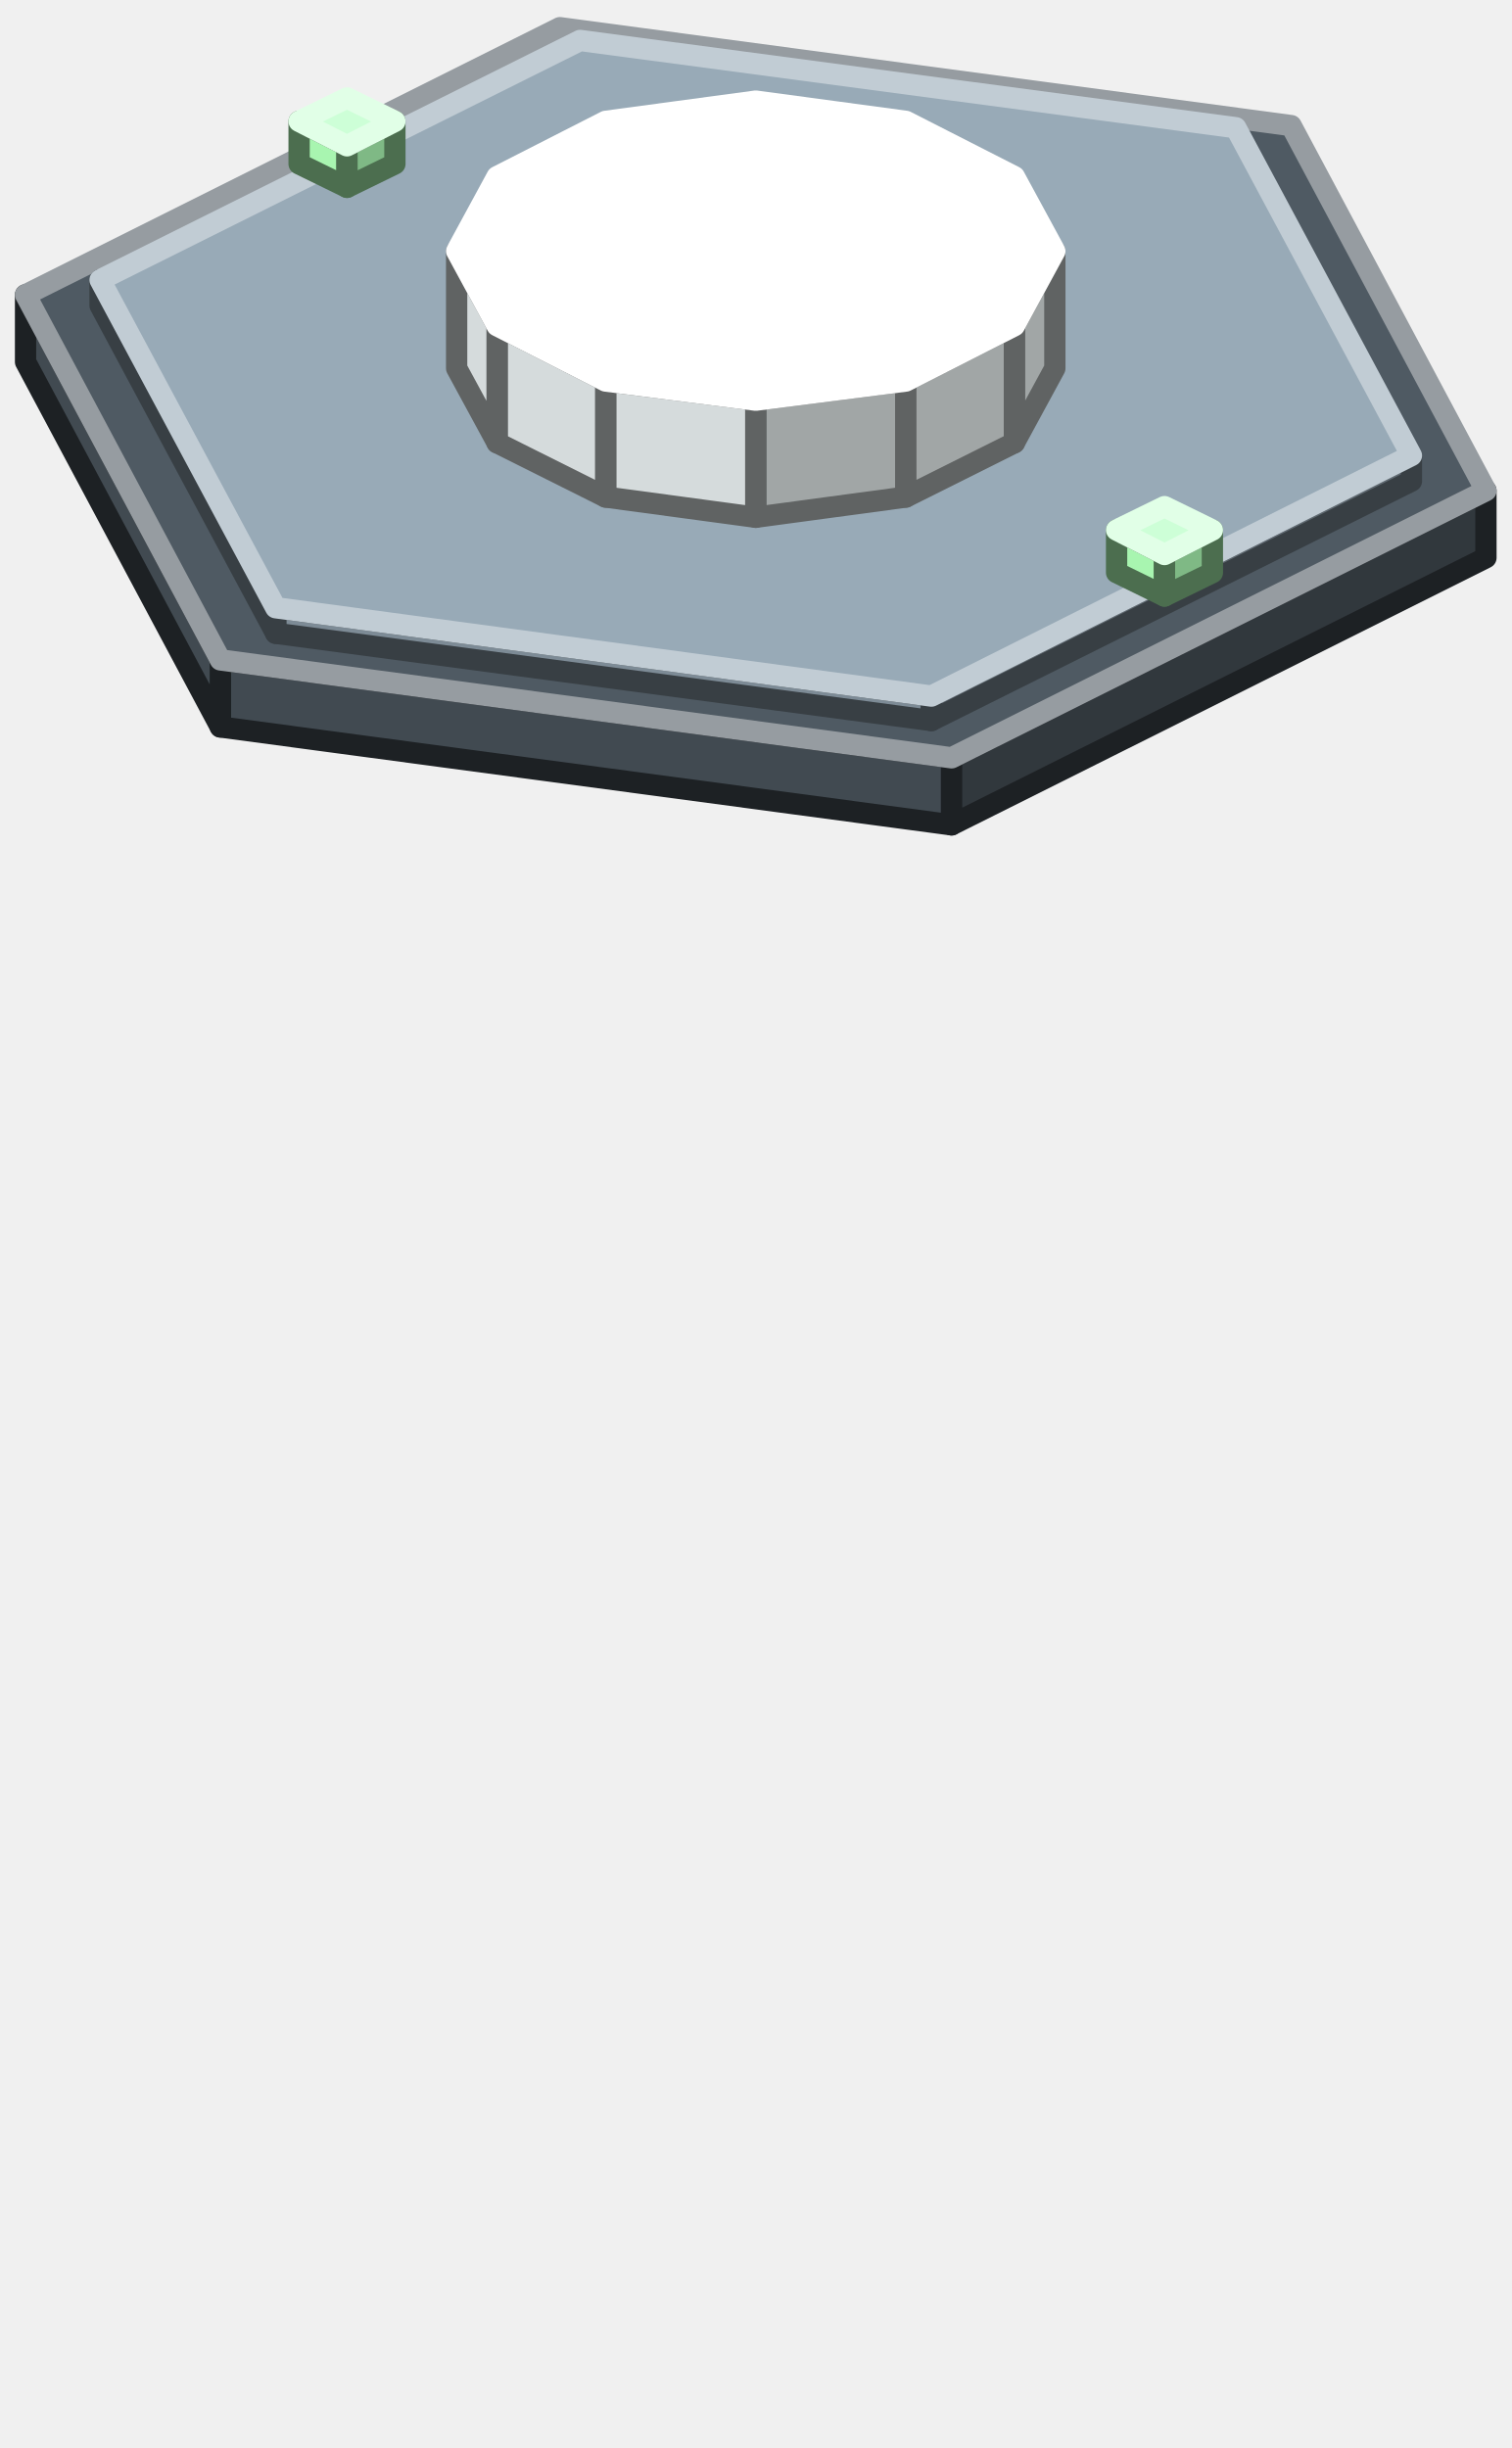
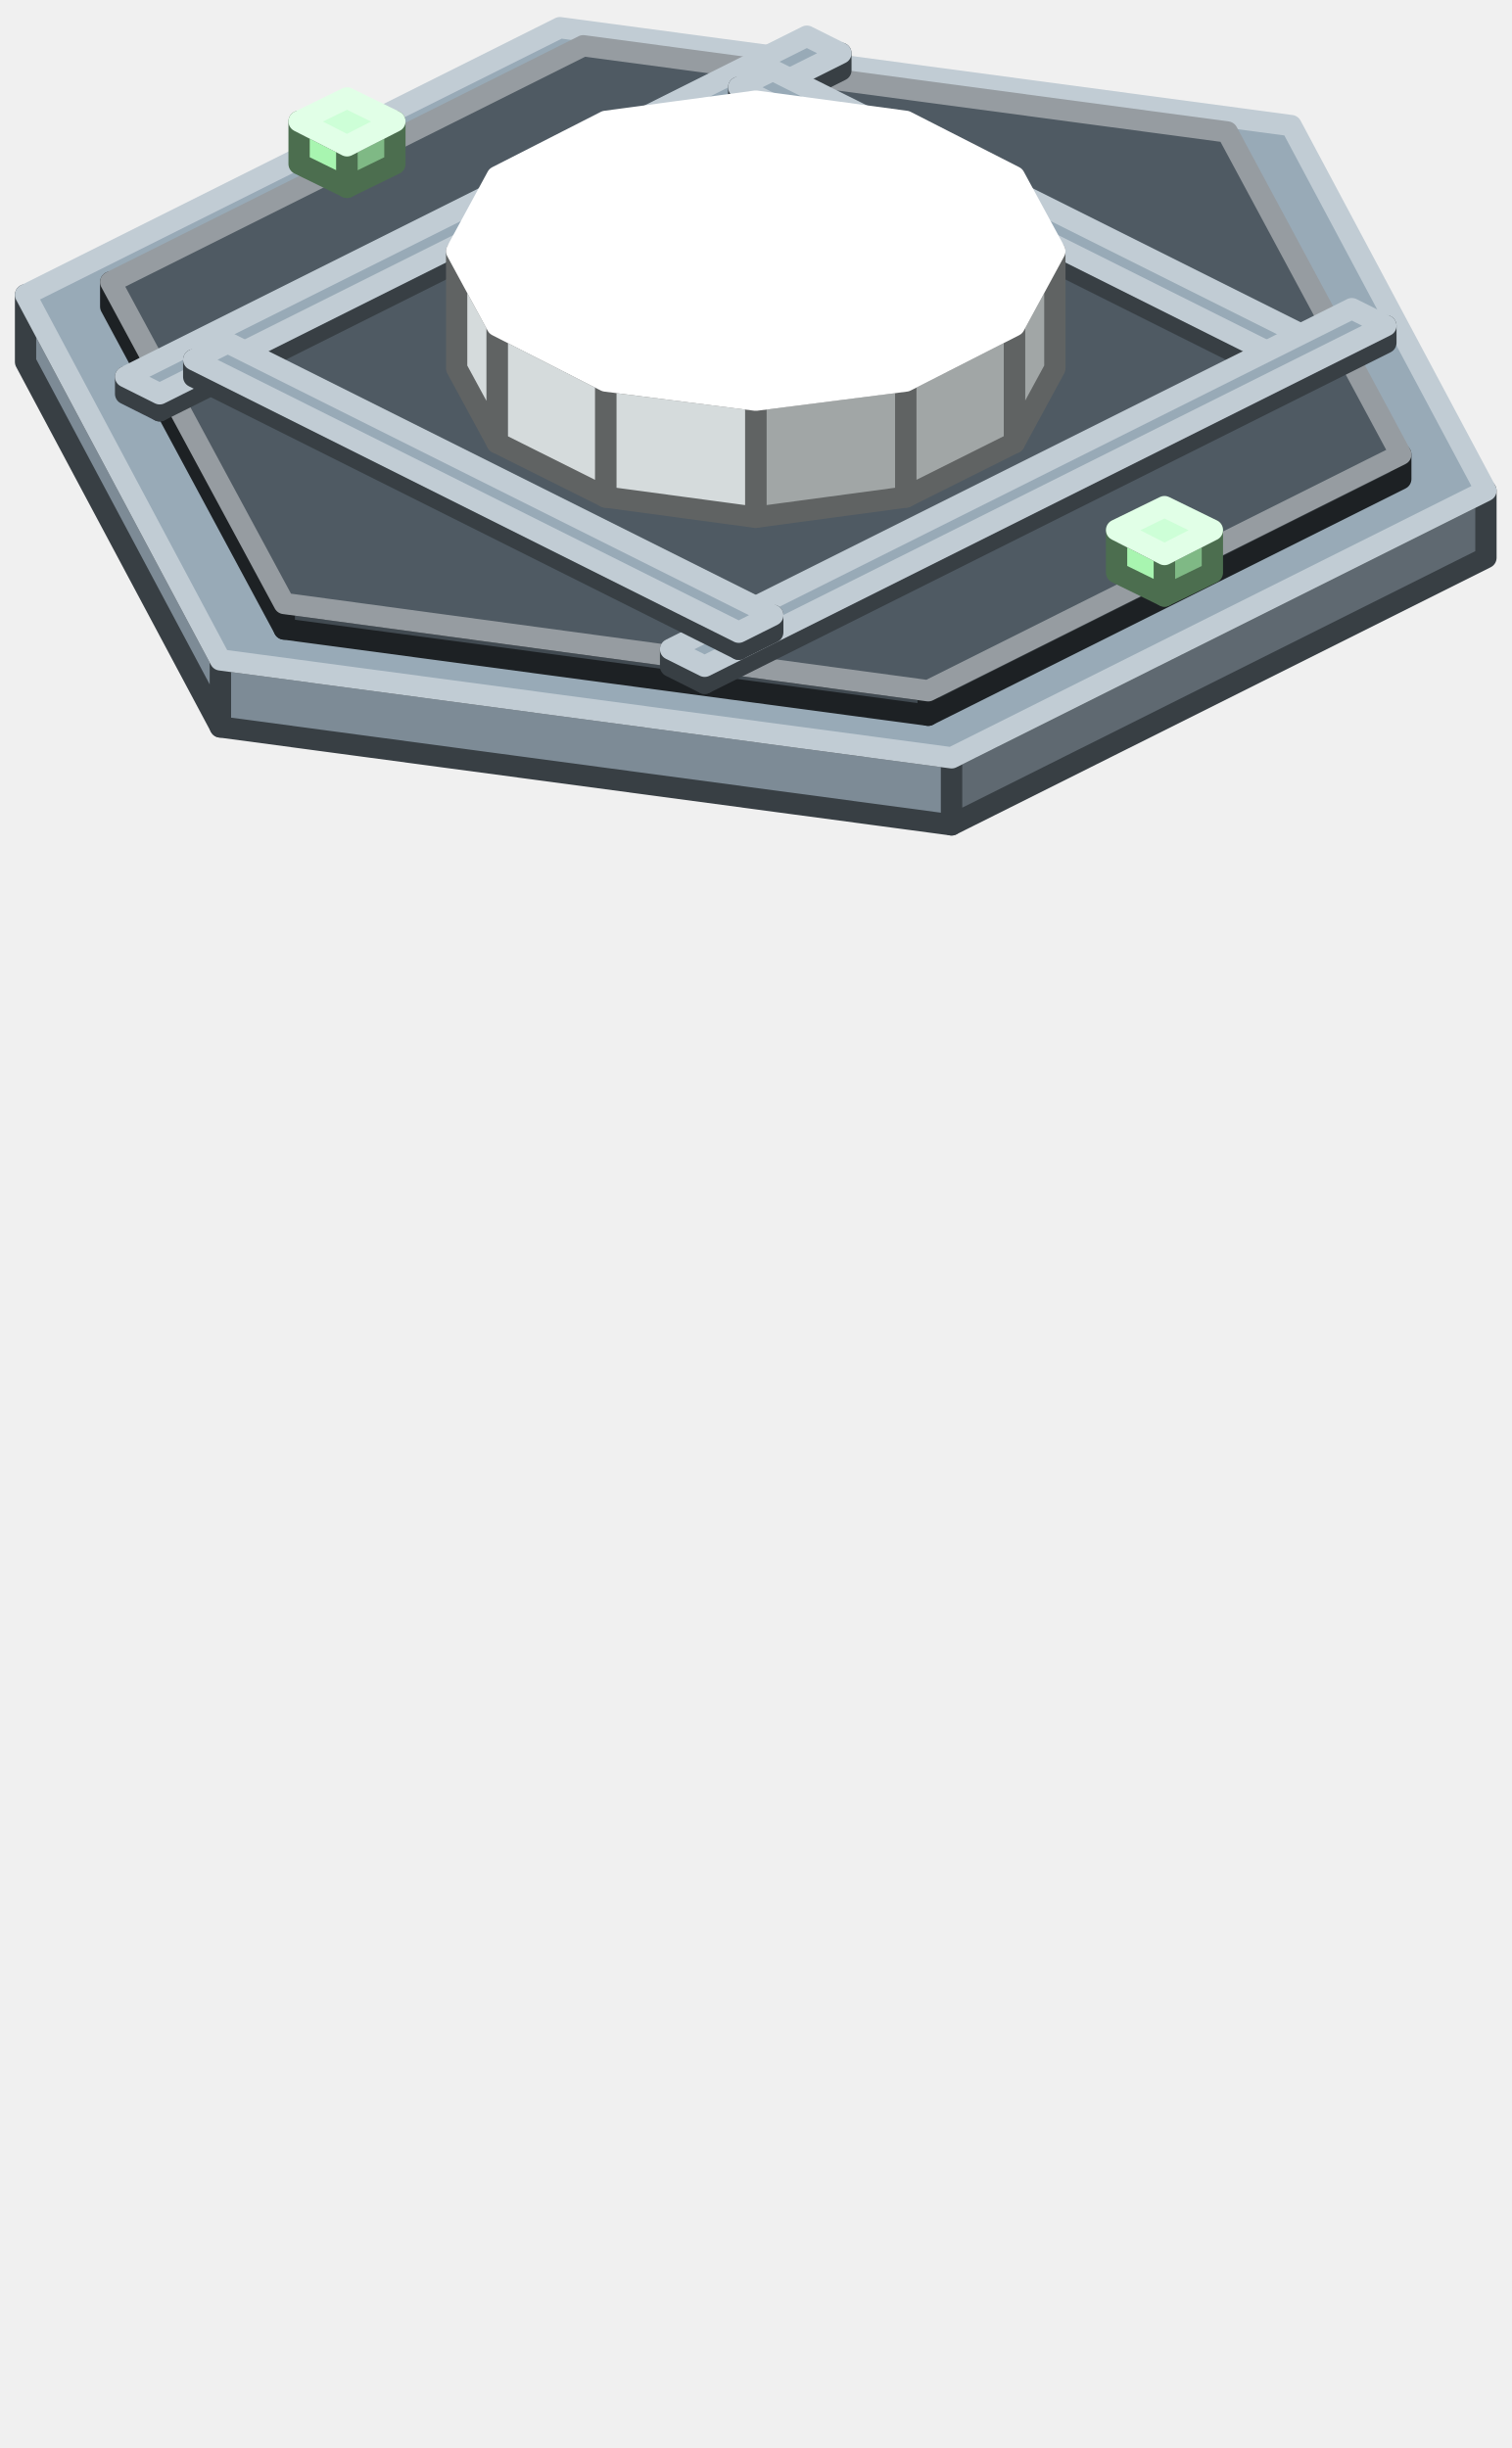
<svg xmlns="http://www.w3.org/2000/svg" width="142" height="230" viewBox="0 0 142 230">
  <g stroke-width="2" stroke-linejoin="round">
-     <polygon points="72.9,54.6 65.8,53.6 65.8,49.7 72.9,50.6" fill="#A8F5B0" stroke="#4C6E4F" />
-     <polygon points="65.8,53.6 63.9,50.1 63.9,46.2 65.8,49.7" fill="#A8F5B0" stroke="#4C6E4F" />
-     <polygon points="78.1,52 72.9,54.6 72.9,50.6 78.1,48.1" fill="#7FB985" stroke="#4C6E4F" />
-     <polygon points="72.9,50.6 65.8,49.7 63.9,46.2 69.1,43.6 76.2,44.5 78.1,48.1" fill="#CDFFD7" stroke="#E1FFE7" />
-     <polygon points="88.8,66.4 71,68.8 71,61 88.8,58.6" fill="#137C99" stroke="#137C99" />
-     <polygon points="71,68.8 53.2,66.4 53.2,58.6 71,61" fill="#1FA6C8" stroke="#137C99" />
-     <polygon points="53.2,66.4 40.2,59.9 40.2,52.1 53.2,58.6" fill="#1FA6C8" stroke="#137C99" />
-     <polygon points="40.2,59.9 35.4,51 35.4,43.2 40.2,52.1" fill="#1FA6C8" stroke="#137C99" />
-     <polygon points="106.6,51 101.8,59.9 101.8,52.1 106.6,43.2" fill="#137C99" stroke="#137C99" />
-     <polygon points="101.8,59.9 88.8,66.4 88.8,58.6 101.8,52.1" fill="#137C99" stroke="#137C99" />
-     <polygon points="88.8,58.6 71,61 53.2,58.6 40.2,52.1 35.4,43.2 40.2,34.3 53.2,27.8 71,25.4 88.8,27.8 101.8,34.3 106.6,43.2 101.8,52.1" fill="#62D6EE" stroke="#62D6EE" />
-     <polygon points="89.4,77.5 20.7,68.3 20.7,62 89.4,71.2" fill="#414A51" stroke="#1D2124" />
-     <polygon points="20.7,68.3 2.4,34 2.4,27.7 20.7,62" fill="#414A51" stroke="#1D2124" />
-     <polygon points="139.6,52.4 89.4,77.5 89.4,71.2 139.6,46.1" fill="#31383D" stroke="#1D2124" />
-     <polygon points="89.4,71.2 20.7,62 2.4,27.7 52.6,2.6 121.3,11.8 139.6,46.1" fill="#4F5A63" stroke="#969CA1" />
-     <polygon points="87.5,67.7 25.9,59.5 25.9,57.1 87.5,65.4" fill="#7D8B96" stroke="#383F44" />
-     <polygon points="25.9,59.5 9.4,28.7 9.4,26.3 25.9,57.1" fill="#7D8B96" stroke="#383F44" />
-     <polygon points="132.6,45.2 87.5,67.7 87.5,65.4 132.6,42.8" fill="#5F6971" stroke="#383F44" />
-     <polygon points="87.5,65.4 25.9,57.1 9.4,26.3 54.5,3.8 116.1,12 132.6,42.8" fill="#98AAB7" stroke="#C1CCD4" />
+     <polygon points="89.4,77.5 20.7,68.3 20.7,62 89.4,71.2" fill="#7D8B96" stroke="#383F44" />
+     <polygon points="20.7,68.3 2.4,34 2.4,27.7 20.7,62" fill="#7D8B96" stroke="#383F44" />
+     <polygon points="139.6,52.4 89.4,77.5 89.4,71.2 139.6,46.1" fill="#5F6971" stroke="#383F44" />
+     <polygon points="89.4,71.2 20.7,62 2.4,27.7 52.6,2.6 121.3,11.8 139.6,46.1" fill="#98AAB7" stroke="#C1CCD4" />
+     <polygon points="87.2,67.2 26.7,59.1 26.7,56.7 87.2,64.9" fill="#414A51" stroke="#1D2124" />
+     <polygon points="26.7,59.1 10.4,28.8 10.4,26.5 26.7,56.7" fill="#414A51" stroke="#1D2124" />
+     <polygon points="131.6,45 87.2,67.2 87.2,64.9 131.6,42.7" fill="#31383D" stroke="#1D2124" />
+     <polygon points="87.2,64.9 26.7,56.7 10.4,26.5 54.8,4.3 115.3,12.4 131.6,42.7" fill="#4F5A63" stroke="#969CA1" />
    <polygon points="32.6,17.6 28.1,15.4 28.1,11.4 32.6,13.7" fill="#A8F5B0" stroke="#4C6E4F" />
    <polygon points="37.1,15.4 32.6,17.6 32.6,13.7 37.1,11.4" fill="#7FB985" stroke="#4C6E4F" />
    <polygon points="32.6,13.7 28.1,11.4 32.6,9.2 37.1,11.4" fill="#CDFFD7" stroke="#E1FFE7" />
+     <polygon points="15,38.6 11.8,37 11.8,35.4 15,37" fill="#7D8B96" stroke="#383F44" />
+     <polygon points="79,6.6 15,38.6 15,37 79,5" fill="#5F6971" stroke="#383F44" />
+     <polygon points="15,37 11.8,35.4 75.8,3.4 79,5" fill="#98AAB7" stroke="#C1CCD4" />
+     <polygon points="120.6,35.4 69.4,9.8 69.4,8.2 120.6,33.8" fill="#7D8B96" stroke="#383F44" />
+     <polygon points="123.8,33.8 120.6,35.4 120.6,33.8 123.8,32.2" fill="#5F6971" stroke="#383F44" />
+     <polygon points="120.6,33.8 69.4,8.2 72.6,6.6 123.8,32.2" fill="#98AAB7" stroke="#C1CCD4" />
    <polygon points="85.1,46.7 71,48.6 71,37.6 85.1,35.8" fill="#A1A6A6" stroke="#606363" />
    <polygon points="71,48.6 56.9,46.7 56.9,35.8 71,37.6" fill="#D5DBDC" stroke="#606363" />
    <polygon points="56.9,46.7 46.7,41.6 46.7,30.6 56.9,35.8" fill="#D5DBDC" stroke="#606363" />
    <polygon points="46.7,41.6 42.9,34.6 42.9,23.6 46.7,30.6" fill="#D5DBDC" stroke="#606363" />
    <polygon points="99.1,34.6 95.3,41.6 95.3,30.6 99.1,23.6" fill="#A1A6A6" stroke="#606363" />
    <polygon points="95.3,41.6 85.1,46.7 85.1,35.8 95.3,30.6" fill="#A1A6A6" stroke="#606363" />
    <polygon points="85.1,35.8 71,37.6 56.9,35.8 46.7,30.6 42.9,23.6 46.7,16.6 56.9,11.4 71,9.5 85.1,11.4 95.3,16.6 99.1,23.6 95.3,30.6" fill="#FFFFFF" stroke="#FFFFFF" />
+     <polygon points="66.2,64.2 63,62.6 63,61 66.2,62.6" fill="#7D8B96" stroke="#383F44" />
+     <polygon points="130.2,32.2 66.2,64.2 66.2,62.6 130.2,30.6" fill="#5F6971" stroke="#383F44" />
+     <polygon points="66.2,62.6 63,61 127,29 130.2,30.6" fill="#98AAB7" stroke="#C1CCD4" />
+     <polygon points="69.4,61 18.2,35.4 18.2,33.8 69.4,59.4" fill="#7D8B96" stroke="#383F44" />
+     <polygon points="72.6,59.4 69.4,61 69.4,59.4 72.6,57.8" fill="#5F6971" stroke="#383F44" />
+     <polygon points="69.4,59.4 18.2,33.8 21.4,32.2 72.6,57.8" fill="#98AAB7" stroke="#C1CCD4" />
    <polygon points="109.4,56 104.9,53.8 104.9,49.8 109.4,52.1" fill="#A8F5B0" stroke="#4C6E4F" />
    <polygon points="113.9,53.8 109.4,56 109.4,52.1 113.9,49.8" fill="#7FB985" stroke="#4C6E4F" />
    <polygon points="109.4,52.1 104.9,49.8 109.4,47.6 113.9,49.8" fill="#CDFFD7" stroke="#E1FFE7" />
  </g>
</svg>
